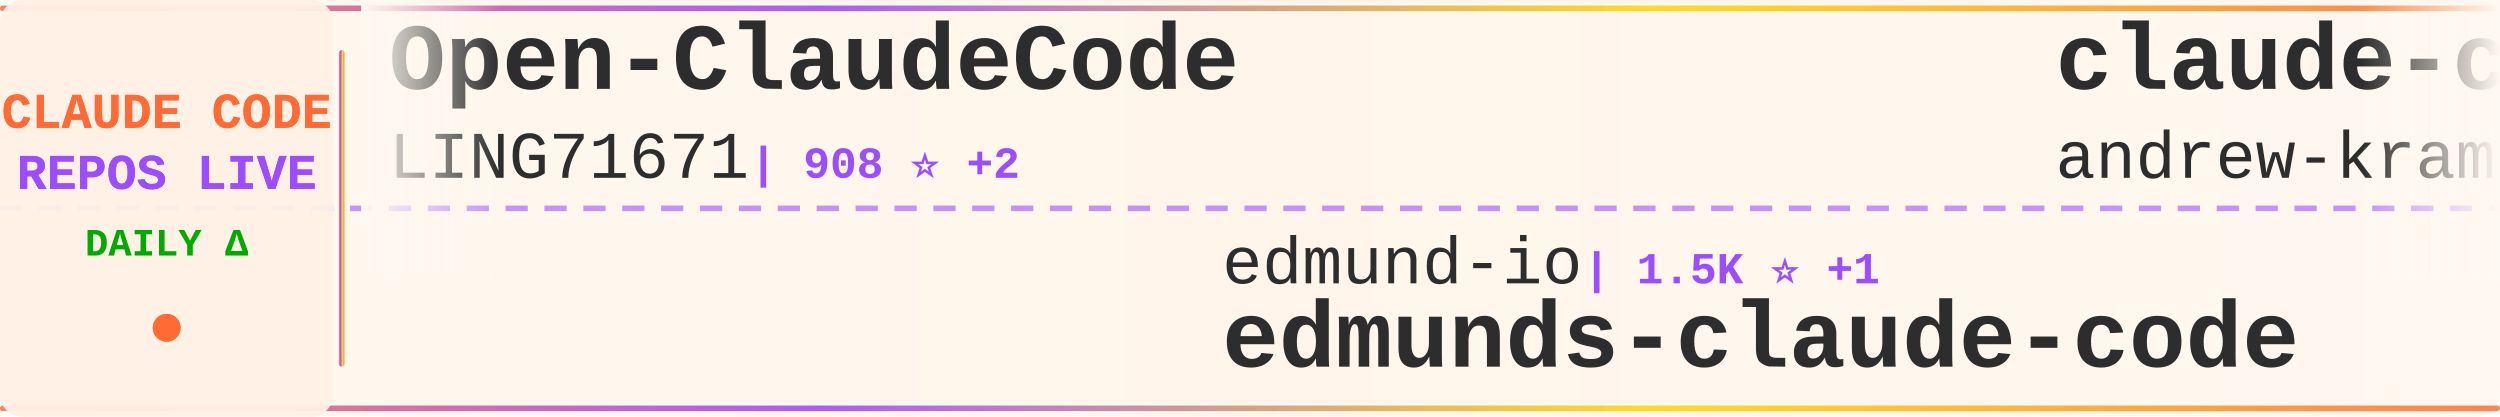
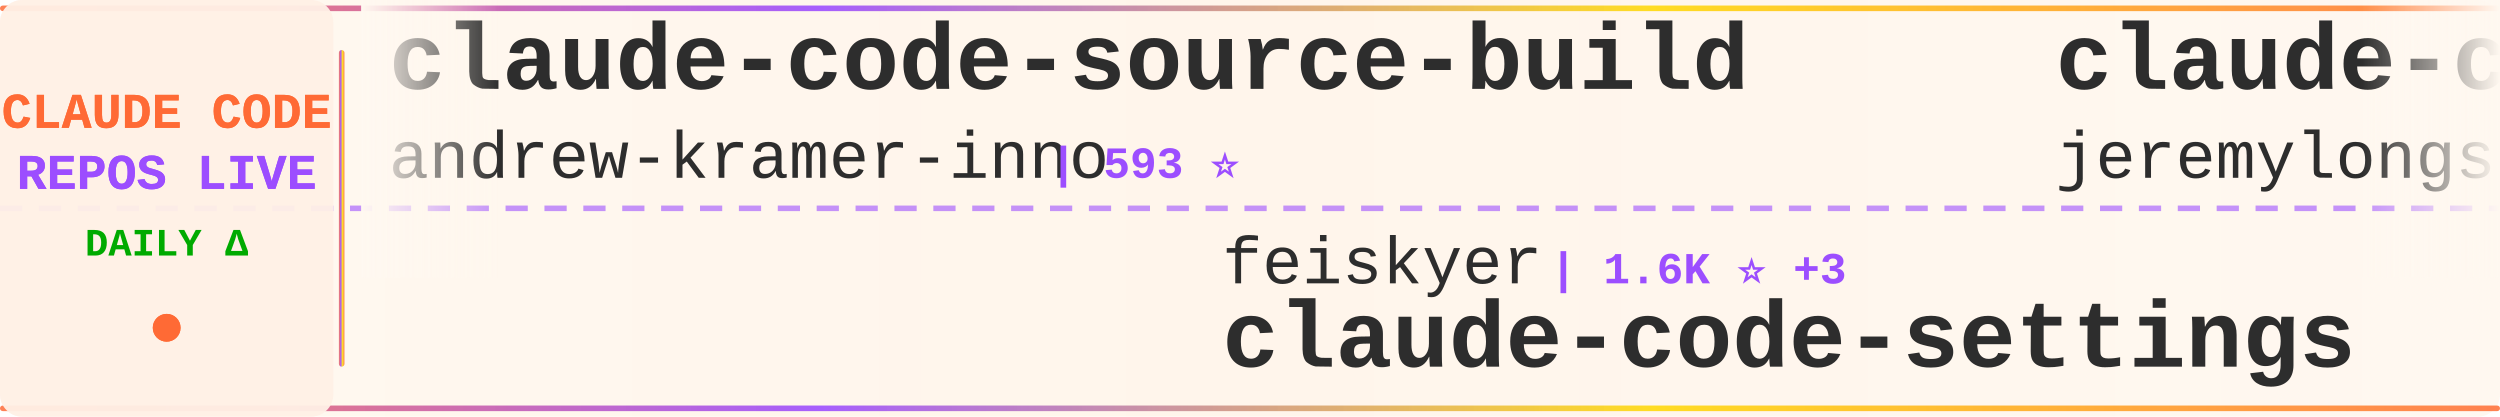
<svg xmlns="http://www.w3.org/2000/svg" width="900" height="150">
  <defs>
    <linearGradient id="tickerBg" x1="0%" y1="0%" x2="100%" y2="0%">
      <stop offset="0%" style="stop-color:#fff8f0;stop-opacity:0.98" />
      <stop offset="50%" style="stop-color:#fff5eb;stop-opacity:1" />
      <stop offset="100%" style="stop-color:#fff8f0;stop-opacity:0.98" />
    </linearGradient>
    <linearGradient id="borderGrad" x1="0%" y1="0%" x2="100%" y2="0%">
      <stop offset="0%" style="stop-color:#FF6B35;stop-opacity:0.85">
        <animate attributeName="stop-opacity" values="0.85;1;0.85" dur="2s" repeatCount="indefinite" />
      </stop>
      <stop offset="33%" style="stop-color:#9C4EFF;stop-opacity:0.9">
        <animate attributeName="stop-opacity" values="0.9;1;0.9" dur="2.2s" repeatCount="indefinite" />
      </stop>
      <stop offset="66%" style="stop-color:#FFD700;stop-opacity:0.85">
        <animate attributeName="stop-opacity" values="0.85;1;0.85" dur="1.8s" repeatCount="indefinite" />
      </stop>
      <stop offset="100%" style="stop-color:#FF6B35;stop-opacity:0.85">
        <animate attributeName="stop-opacity" values="0.85;1;0.85" dur="2s" repeatCount="indefinite" />
      </stop>
    </linearGradient>
    <filter id="textGlow">
      <feGaussianBlur stdDeviation="0.15" result="coloredBlur" />
      <feMerge>
        <feMergeNode in="coloredBlur" />
        <feMergeNode in="SourceGraphic" />
      </feMerge>
    </filter>
    <filter id="metricGlow">
      <feGaussianBlur stdDeviation="0.2" result="coloredBlur" />
      <feMerge>
        <feMergeNode in="coloredBlur" />
        <feMergeNode in="SourceGraphic" />
      </feMerge>
    </filter>
    <linearGradient id="leftFade" x1="0%" y1="0%" x2="100%" y2="0%">
      <stop offset="0%" style="stop-color:#fff8f0;stop-opacity:1" />
      <stop offset="100%" style="stop-color:#fff8f0;stop-opacity:0" />
    </linearGradient>
    <linearGradient id="rightFade" x1="0%" y1="0%" x2="100%" y2="0%">
      <stop offset="0%" style="stop-color:#fff8f0;stop-opacity:0" />
      <stop offset="100%" style="stop-color:#fff8f0;stop-opacity:1" />
    </linearGradient>
  </defs>
  <rect width="900" height="150" fill="url(#tickerBg)" rx="8" />
  <rect x="0" y="2" width="900" height="2" fill="url(#borderGrad)" rx="1" />
  <rect x="0" y="146" width="900" height="2" fill="url(#borderGrad)" rx="1" />
  <line x1="0" y1="75" x2="900" y2="75" stroke="#9C4EFF" stroke-width="2" stroke-dasharray="8 6" opacity="0.6" />
  <rect x="0" y="0" width="120" height="150" fill="#fff0e6" opacity="0.95" rx="8" />
  <text x="60" y="46" font-family="'Courier New', monospace" font-size="18" font-weight="bold" fill="#FF6B35" text-anchor="middle" filter="url(#textGlow)">
    CLAUDE CODE
  </text>
  <text x="60" y="68" font-family="'Courier New', monospace" font-size="18" font-weight="bold" fill="#9C4EFF" text-anchor="middle" filter="url(#textGlow)">
    REPOS LIVE
  </text>
  <text x="60" y="92" font-family="'Courier New', monospace" font-size="14" font-weight="bold" fill="#00aa00" text-anchor="middle">
    DAILY Δ
  </text>
  <circle cx="60" cy="118" r="5" fill="#FF6B35" filter="url(#metricGlow)">
    <animate attributeName="r" values="4;6;4" dur="1.5s" repeatCount="indefinite" />
    <animate attributeName="opacity" values="0.6;1;0.6" dur="1.5s" repeatCount="indefinite" />
  </circle>
  <rect x="122" y="18" width="2" height="114" fill="url(#borderGrad)" rx="1" />
  <clipPath id="tickerClip">
    <rect x="130" y="0" width="770" height="150" />
  </clipPath>
  <g clip-path="url(#tickerClip)">
    <g id="tickerItems">
      <animateTransform attributeName="transform" attributeType="XML" type="translate" from="0 0" to="-3000 0" dur="54s" repeatCount="indefinite" />
      <g transform="translate(0, 0)">
-         <text x="140" y="32" font-family="'Courier New', monospace" font-size="34" font-weight="bold" fill="#2d2d2d">Open-ClaudeCode</text>
-         <text x="140" y="64" font-family="'Courier New', monospace" font-size="24" font-weight="normal" fill="#2d2d2d" opacity="1.0">LING71671</text>
-         <text x="270" y="64" font-family="'Courier New', monospace" font-size="16" font-weight="bold" fill="#9C4EFF"> | 908 ⭐ +2</text>
-       </g>
-       <g transform="translate(300, 0)">
-         <text x="140" y="102" font-family="'Courier New', monospace" font-size="24" font-weight="normal" fill="#2d2d2d" opacity="1.0">edmund-io</text>
-         <text x="270" y="102" font-family="'Courier New', monospace" font-size="16" font-weight="bold" fill="#9C4EFF"> | 1.5K ⭐ +1</text>
-         <text x="140" y="132" font-family="'Courier New', monospace" font-size="34" font-weight="bold" fill="#2d2d2d">edmunds-claude-code</text>
-       </g>
-       <g transform="translate(600, 0)">
        <text x="140" y="32" font-family="'Courier New', monospace" font-size="34" font-weight="bold" fill="#2d2d2d">claude-code-source-build</text>
        <text x="140" y="64" font-family="'Courier New', monospace" font-size="24" font-weight="normal" fill="#2d2d2d" opacity="1.0">andrew-kramer-inno</text>
        <text x="378" y="64" font-family="'Courier New', monospace" font-size="16" font-weight="bold" fill="#9C4EFF"> | 593 ⭐</text>
      </g>
+       <g transform="translate(300, 0)">
+         <text x="140" y="102" font-family="'Courier New', monospace" font-size="24" font-weight="normal" fill="#2d2d2d" opacity="1.0">feiskyer</text>
+         <text x="258" y="102" font-family="'Courier New', monospace" font-size="16" font-weight="bold" fill="#9C4EFF"> | 1.6K ⭐ +3</text>
+         <text x="140" y="132" font-family="'Courier New', monospace" font-size="34" font-weight="bold" fill="#2d2d2d">claude-code-settings</text>
+       </g>
+       <g transform="translate(600, 0)">
+         <text x="140" y="32" font-family="'Courier New', monospace" font-size="34" font-weight="bold" fill="#2d2d2d">claude-code-plugins-plus...</text>
+         <text x="140" y="64" font-family="'Courier New', monospace" font-size="24" font-weight="normal" fill="#2d2d2d" opacity="1.0">jeremylongshore</text>
+         <text x="342" y="64" font-family="'Courier New', monospace" font-size="16" font-weight="bold" fill="#9C4EFF"> | 2.5K ⭐ +3</text>
+       </g>
      <g transform="translate(900, 0)">
-         <text x="140" y="102" font-family="'Courier New', monospace" font-size="24" font-weight="normal" fill="#2d2d2d" opacity="1.0">krusemediallc</text>
-         <text x="318" y="102" font-family="'Courier New', monospace" font-size="16" font-weight="bold" fill="#9C4EFF"> | 956 ⭐ +10</text>
-         <text x="140" y="132" font-family="'Courier New', monospace" font-size="34" font-weight="bold" fill="#2d2d2d">arcads-claude-code</text>
+         <text x="140" y="102" font-family="'Courier New', monospace" font-size="24" font-weight="normal" fill="#2d2d2d" opacity="1.0">AprilNEA</text>
+         <text x="258" y="102" font-family="'Courier New', monospace" font-size="16" font-weight="bold" fill="#9C4EFF"> | 387 ⭐</text>
+         <text x="140" y="132" font-family="'Courier New', monospace" font-size="34" font-weight="bold" fill="#2d2d2d">claude-code-source</text>
      </g>
      <g transform="translate(1200, 0)">
-         <text x="140" y="32" font-family="'Courier New', monospace" font-size="34" font-weight="bold" fill="#2d2d2d">my-claude-code-setup</text>
-         <text x="140" y="64" font-family="'Courier New', monospace" font-size="24" font-weight="normal" fill="#2d2d2d" opacity="1.0">centminmod</text>
-         <text x="282" y="64" font-family="'Courier New', monospace" font-size="16" font-weight="bold" fill="#9C4EFF"> | 2.5K ⭐ +12</text>
+         <text x="140" y="32" font-family="'Courier New', monospace" font-size="34" font-weight="bold" fill="#2d2d2d">Dive-into-Claude-Code</text>
+         <text x="140" y="64" font-family="'Courier New', monospace" font-size="24" font-weight="normal" fill="#2d2d2d" opacity="1.0">VILA-Lab</text>
+         <text x="258" y="64" font-family="'Courier New', monospace" font-size="16" font-weight="bold" fill="#9C4EFF"> | 1.8K ⭐ +2</text>
      </g>
      <g transform="translate(1500, 0)">
        <text x="140" y="102" font-family="'Courier New', monospace" font-size="24" font-weight="normal" fill="#2d2d2d" opacity="1.0">multica-ai</text>
-         <text x="282" y="102" font-family="'Courier New', monospace" font-size="16" font-weight="bold" fill="#9C4EFF"> | 187.4K ⭐ +424</text>
+         <text x="282" y="102" font-family="'Courier New', monospace" font-size="16" font-weight="bold" fill="#9C4EFF"> | 187.5K ⭐ +429</text>
        <text x="140" y="132" font-family="'Courier New', monospace" font-size="34" font-weight="bold" fill="#2d2d2d">andrej-karpathy-skills</text>
      </g>
      <g transform="translate(1800, 0)">
-         <text x="140" y="32" font-family="'Courier New', monospace" font-size="34" font-weight="bold" fill="#2d2d2d">ralph-claude-code</text>
-         <text x="140" y="64" font-family="'Courier New', monospace" font-size="24" font-weight="normal" fill="#2d2d2d" opacity="1.0">frankbria</text>
-         <text x="270" y="64" font-family="'Courier New', monospace" font-size="16" font-weight="bold" fill="#9C4EFF"> | 9.5K ⭐ +4</text>
+         <text x="140" y="32" font-family="'Courier New', monospace" font-size="34" font-weight="bold" fill="#2d2d2d">claude-code-telegram</text>
+         <text x="140" y="64" font-family="'Courier New', monospace" font-size="24" font-weight="normal" fill="#2d2d2d" opacity="1.0">RichardAtCT</text>
+         <text x="294" y="64" font-family="'Courier New', monospace" font-size="16" font-weight="bold" fill="#9C4EFF"> | 2.7K ⭐ +1</text>
      </g>
      <g transform="translate(2100, 0)">
-         <text x="140" y="102" font-family="'Courier New', monospace" font-size="24" font-weight="normal" fill="#2d2d2d" opacity="1.0">luongnv89</text>
-         <text x="270" y="102" font-family="'Courier New', monospace" font-size="16" font-weight="bold" fill="#9C4EFF"> | 39.2K ⭐ +53</text>
-         <text x="140" y="132" font-family="'Courier New', monospace" font-size="34" font-weight="bold" fill="#2d2d2d">claude-howto</text>
+         <text x="140" y="102" font-family="'Courier New', monospace" font-size="24" font-weight="normal" fill="#2d2d2d" opacity="1.0">Cranot</text>
+         <text x="234" y="102" font-family="'Courier New', monospace" font-size="16" font-weight="bold" fill="#9C4EFF"> | 2.8K ⭐ +2</text>
+         <text x="140" y="132" font-family="'Courier New', monospace" font-size="34" font-weight="bold" fill="#2d2d2d">claude-code-guide</text>
      </g>
      <g transform="translate(2400, 0)">
-         <text x="140" y="32" font-family="'Courier New', monospace" font-size="34" font-weight="bold" fill="#2d2d2d">claude-code-action</text>
-         <text x="140" y="64" font-family="'Courier New', monospace" font-size="24" font-weight="normal" fill="#2d2d2d" opacity="1.0">anthropics</text>
-         <text x="282" y="64" font-family="'Courier New', monospace" font-size="16" font-weight="bold" fill="#9C4EFF"> | 8.2K ⭐ +17</text>
+         <text x="140" y="32" font-family="'Courier New', monospace" font-size="34" font-weight="bold" fill="#2d2d2d">claude-code-cli</text>
+         <text x="140" y="64" font-family="'Courier New', monospace" font-size="24" font-weight="normal" fill="#2d2d2d" opacity="1.0">huangserva</text>
+         <text x="282" y="64" font-family="'Courier New', monospace" font-size="16" font-weight="bold" fill="#9C4EFF"> | 619 ⭐ +1</text>
      </g>
      <g transform="translate(2700, 0)">
-         <text x="140" y="102" font-family="'Courier New', monospace" font-size="24" font-weight="normal" fill="#2d2d2d" opacity="1.0">Chachamaru127</text>
-         <text x="318" y="102" font-family="'Courier New', monospace" font-size="16" font-weight="bold" fill="#9C4EFF"> | 2.9K ⭐ +7</text>
-         <text x="140" y="132" font-family="'Courier New', monospace" font-size="34" font-weight="bold" fill="#2d2d2d">claude-code-harness</text>
+         <text x="140" y="102" font-family="'Courier New', monospace" font-size="24" font-weight="normal" fill="#2d2d2d" opacity="1.0">nicedreamzapp</text>
+         <text x="318" y="102" font-family="'Courier New', monospace" font-size="16" font-weight="bold" fill="#9C4EFF"> | 2.9K ⭐ +5</text>
+         <text x="140" y="132" font-family="'Courier New', monospace" font-size="34" font-weight="bold" fill="#2d2d2d">claude-code-local</text>
      </g>
      <g transform="translate(3000, 0)">
-         <text x="140" y="32" font-family="'Courier New', monospace" font-size="34" font-weight="bold" fill="#2d2d2d">Open-ClaudeCode</text>
-         <text x="140" y="64" font-family="'Courier New', monospace" font-size="24" font-weight="normal" fill="#2d2d2d" opacity="1.0">LING71671</text>
-         <text x="270" y="64" font-family="'Courier New', monospace" font-size="16" font-weight="bold" fill="#9C4EFF"> | 908 ⭐ +2</text>
-       </g>
-       <g transform="translate(3300, 0)">
-         <text x="140" y="102" font-family="'Courier New', monospace" font-size="24" font-weight="normal" fill="#2d2d2d" opacity="1.0">edmund-io</text>
-         <text x="270" y="102" font-family="'Courier New', monospace" font-size="16" font-weight="bold" fill="#9C4EFF"> | 1.5K ⭐ +1</text>
-         <text x="140" y="132" font-family="'Courier New', monospace" font-size="34" font-weight="bold" fill="#2d2d2d">edmunds-claude-code</text>
-       </g>
-       <g transform="translate(3600, 0)">
        <text x="140" y="32" font-family="'Courier New', monospace" font-size="34" font-weight="bold" fill="#2d2d2d">claude-code-source-build</text>
        <text x="140" y="64" font-family="'Courier New', monospace" font-size="24" font-weight="normal" fill="#2d2d2d" opacity="1.0">andrew-kramer-inno</text>
        <text x="378" y="64" font-family="'Courier New', monospace" font-size="16" font-weight="bold" fill="#9C4EFF"> | 593 ⭐</text>
      </g>
+       <g transform="translate(3300, 0)">
+         <text x="140" y="102" font-family="'Courier New', monospace" font-size="24" font-weight="normal" fill="#2d2d2d" opacity="1.0">feiskyer</text>
+         <text x="258" y="102" font-family="'Courier New', monospace" font-size="16" font-weight="bold" fill="#9C4EFF"> | 1.6K ⭐ +3</text>
+         <text x="140" y="132" font-family="'Courier New', monospace" font-size="34" font-weight="bold" fill="#2d2d2d">claude-code-settings</text>
+       </g>
+       <g transform="translate(3600, 0)">
+         <text x="140" y="32" font-family="'Courier New', monospace" font-size="34" font-weight="bold" fill="#2d2d2d">claude-code-plugins-plus...</text>
+         <text x="140" y="64" font-family="'Courier New', monospace" font-size="24" font-weight="normal" fill="#2d2d2d" opacity="1.0">jeremylongshore</text>
+         <text x="342" y="64" font-family="'Courier New', monospace" font-size="16" font-weight="bold" fill="#9C4EFF"> | 2.5K ⭐ +3</text>
+       </g>
      <g transform="translate(3900, 0)">
-         <text x="140" y="102" font-family="'Courier New', monospace" font-size="24" font-weight="normal" fill="#2d2d2d" opacity="1.0">krusemediallc</text>
-         <text x="318" y="102" font-family="'Courier New', monospace" font-size="16" font-weight="bold" fill="#9C4EFF"> | 956 ⭐ +10</text>
-         <text x="140" y="132" font-family="'Courier New', monospace" font-size="34" font-weight="bold" fill="#2d2d2d">arcads-claude-code</text>
+         <text x="140" y="102" font-family="'Courier New', monospace" font-size="24" font-weight="normal" fill="#2d2d2d" opacity="1.0">AprilNEA</text>
+         <text x="258" y="102" font-family="'Courier New', monospace" font-size="16" font-weight="bold" fill="#9C4EFF"> | 387 ⭐</text>
+         <text x="140" y="132" font-family="'Courier New', monospace" font-size="34" font-weight="bold" fill="#2d2d2d">claude-code-source</text>
      </g>
    </g>
  </g>
  <rect x="130" y="0" width="50" height="100" fill="url(#leftFade)" />
  <rect x="850" y="0" width="50" height="100" fill="url(#rightFade)" />
</svg>
